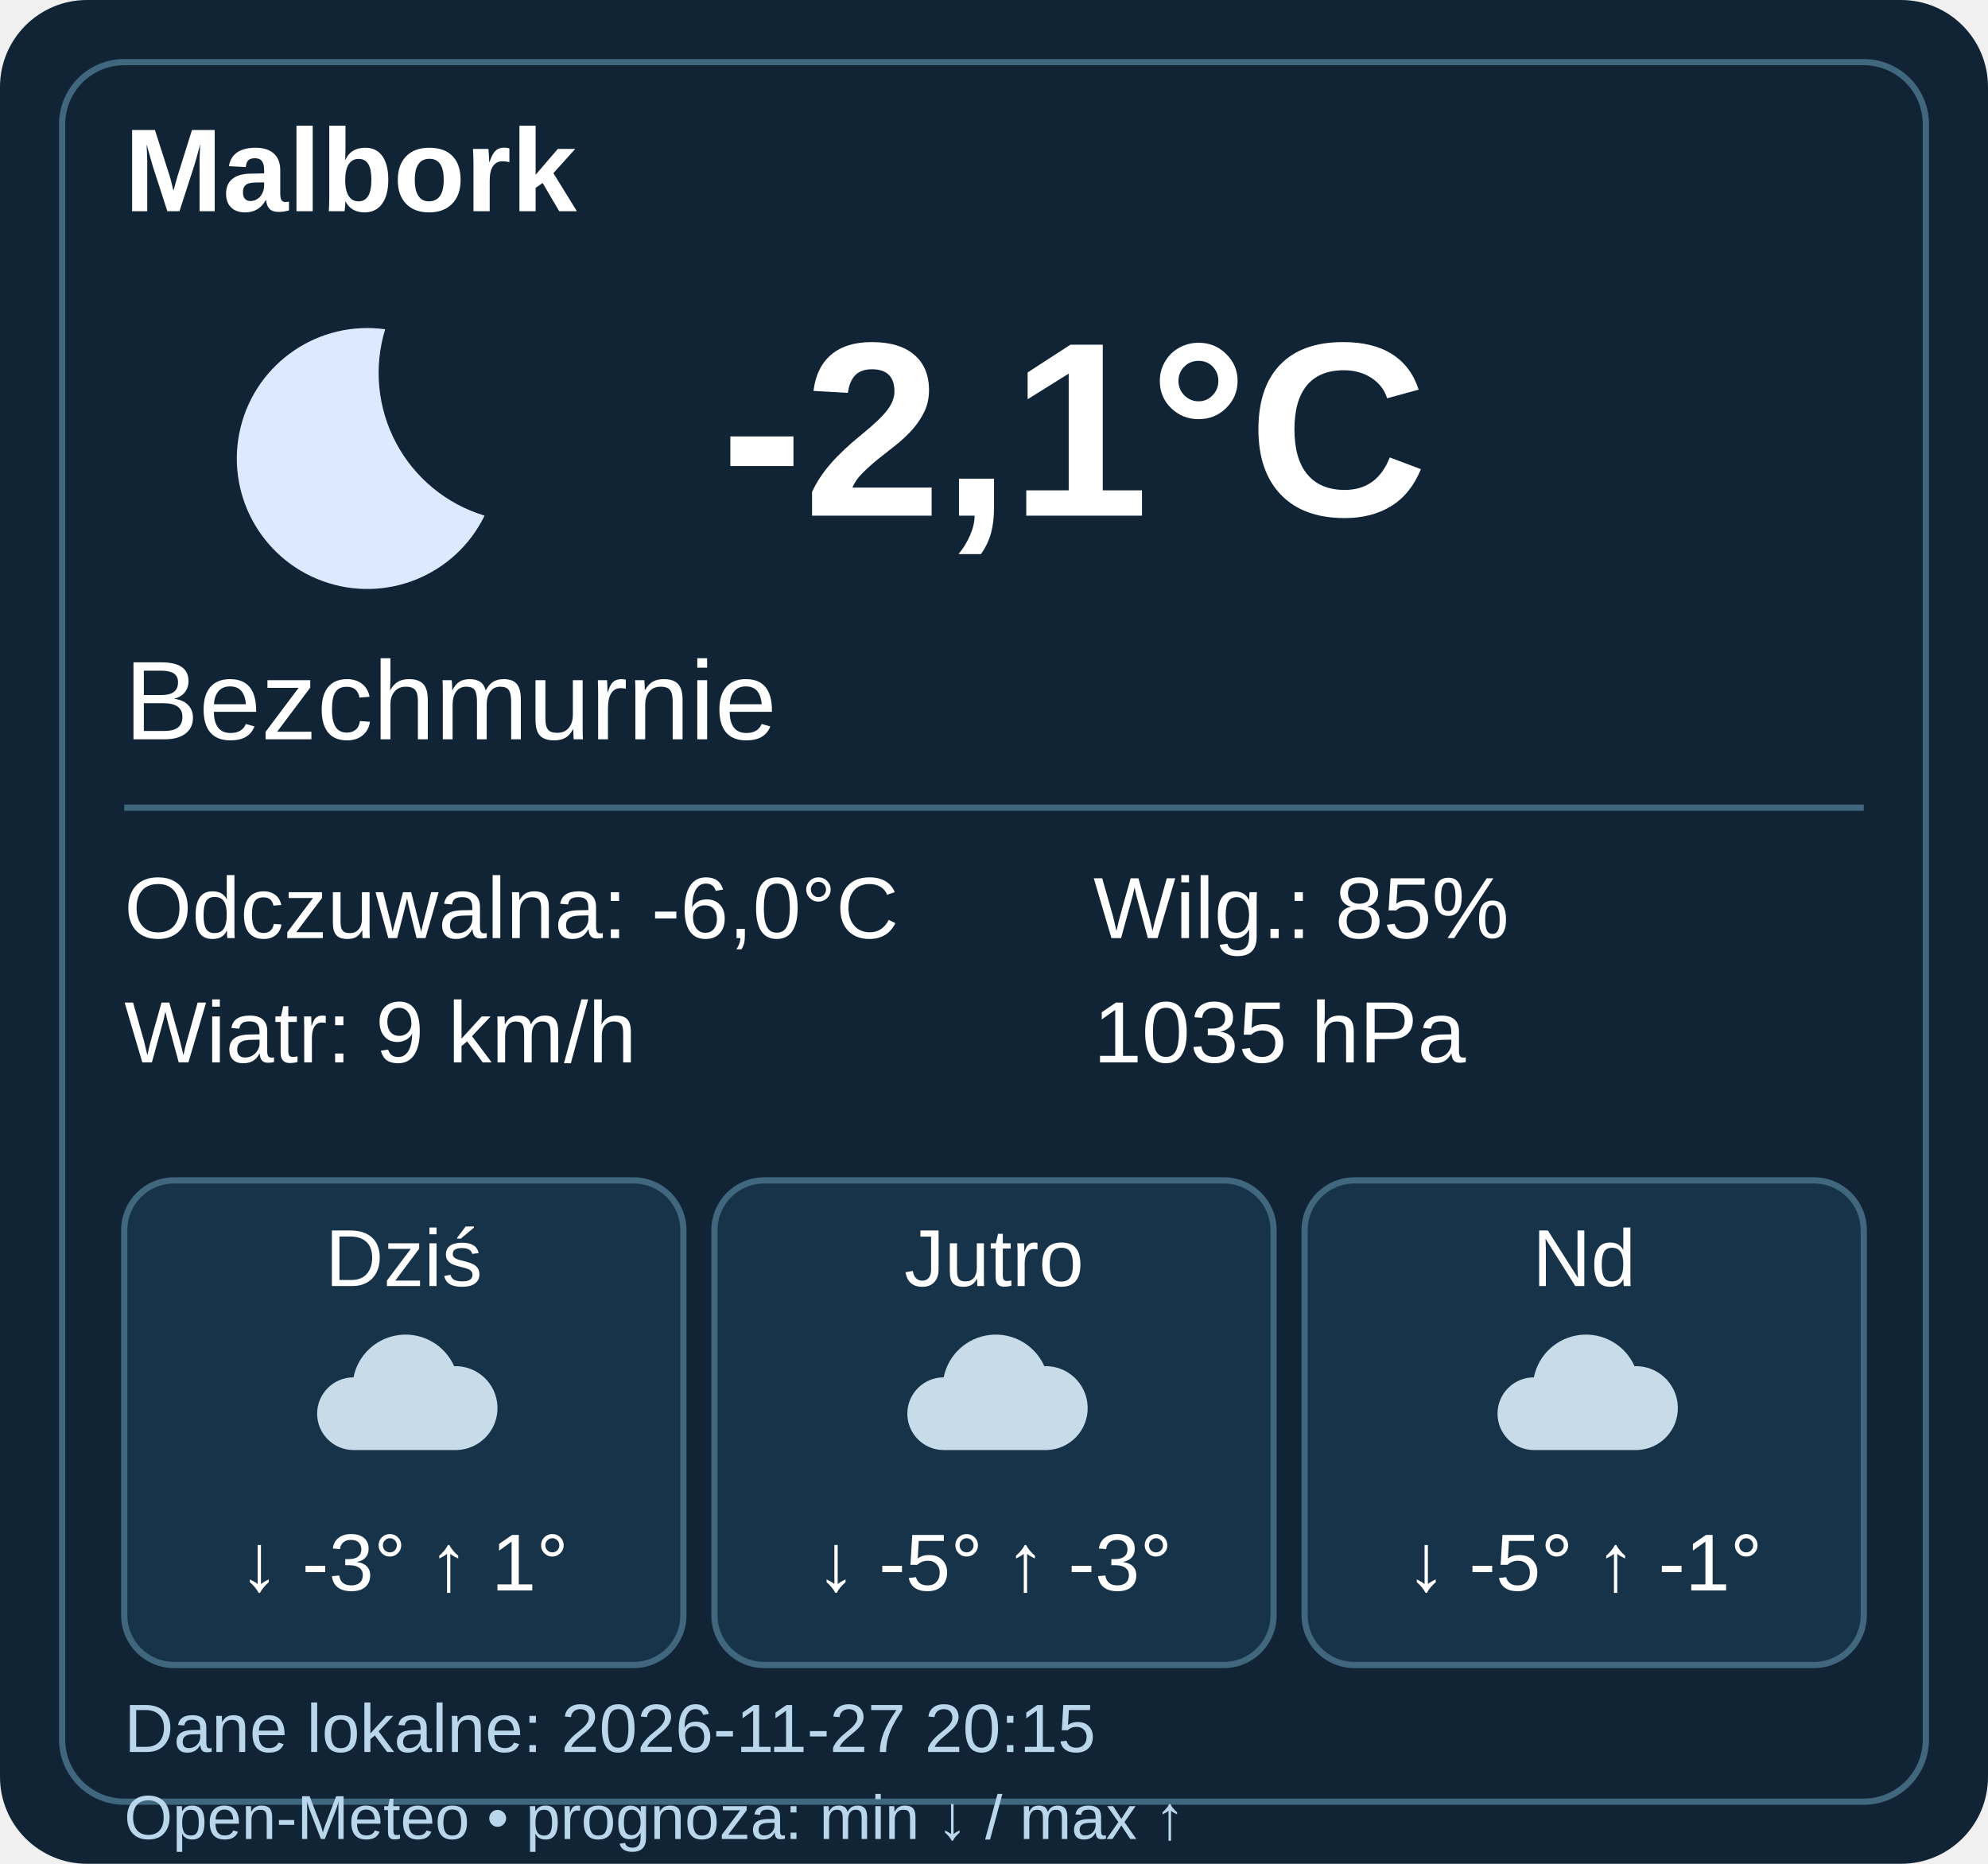
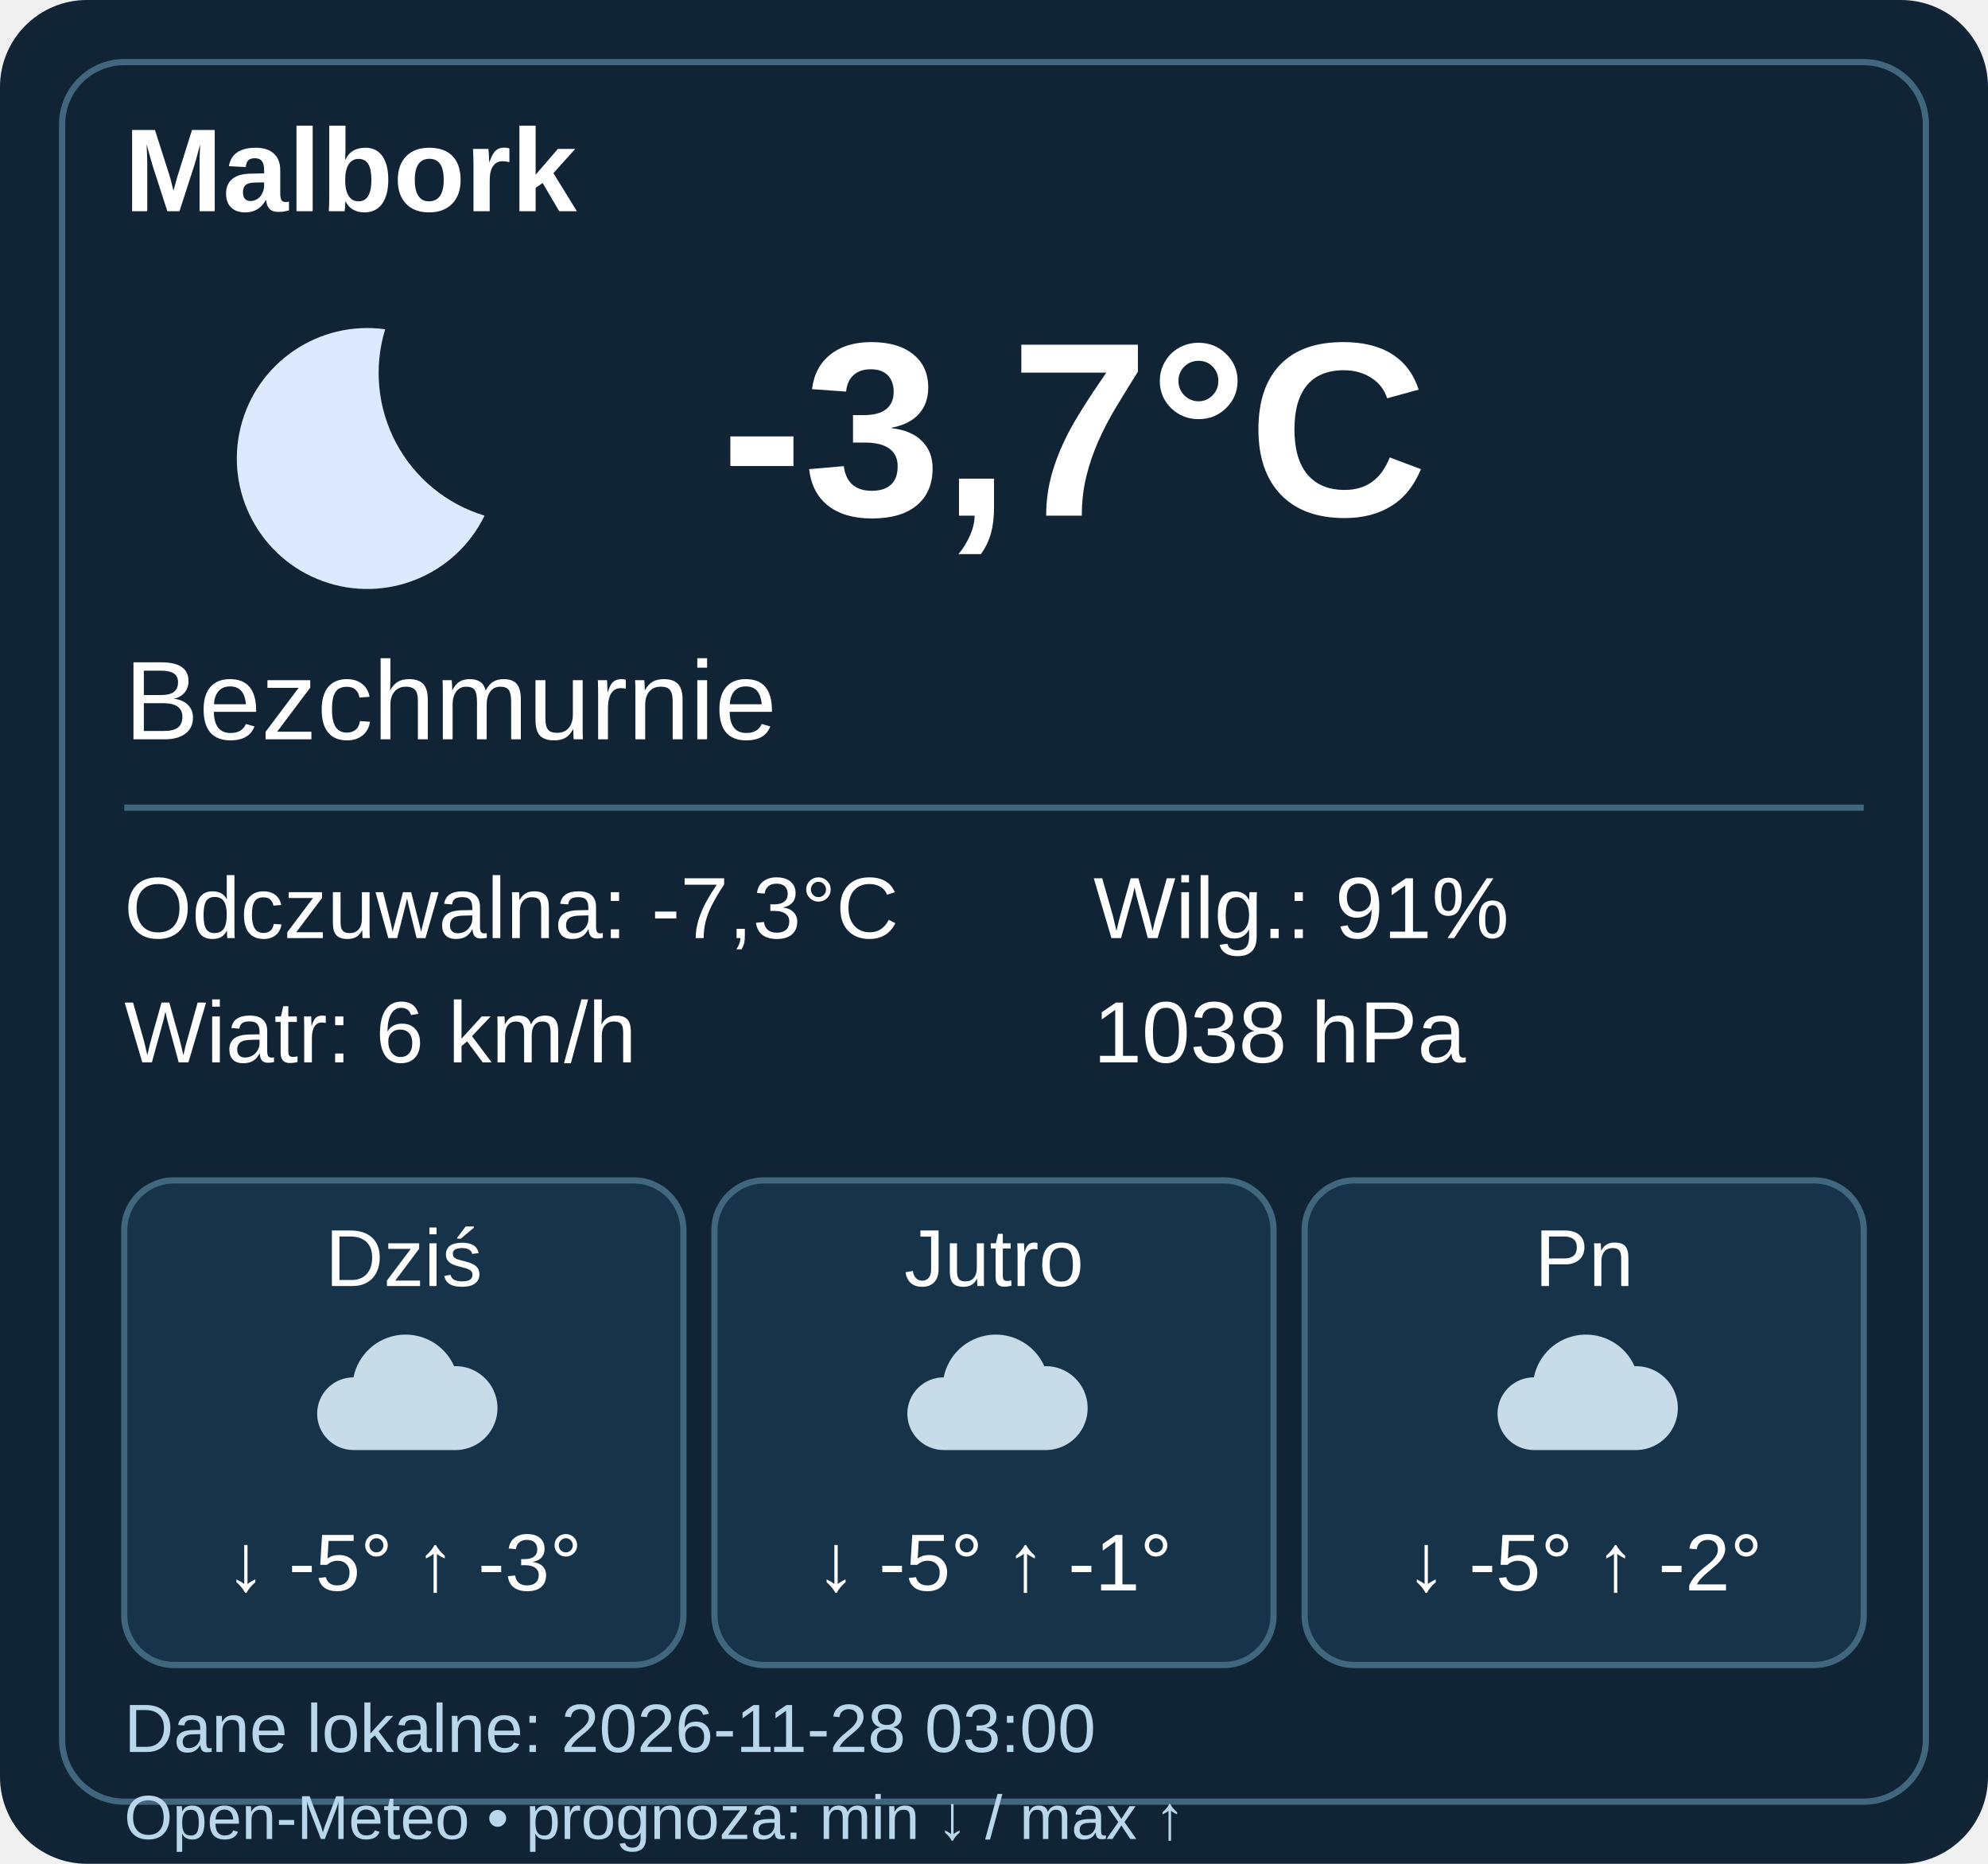
- <svg xmlns="http://www.w3.org/2000/svg" width="320" height="300" viewBox="0 0 320 300" data-weather-ts="1795806900000">
+ <svg xmlns="http://www.w3.org/2000/svg" width="320" height="300" viewBox="0 0 320 300" data-weather-ts="1795831200000">
  <rect width="320" height="300" rx="14" fill="#102436" />
  <rect x="10" y="10" width="300" height="280" rx="10" fill="none" stroke="#41677e" />
  <g font-family="Arial,sans-serif" fill="#fff">
    <text x="20" y="34" font-size="19" font-weight="bold">Malbork</text>
    <g transform="translate(20 40)">
      <path d="M42 13a21 21 0 1 0 16 30A24 24 0 0 1 42 13" fill="#dce9ff" />
    </g>
-     <text x="116" y="83" font-weight="bold" font-size="40">-2,1°C</text>
+     <text x="116" y="83" font-weight="bold" font-size="40">-3,7°C</text>
    <text x="20" y="119" font-size="18">Bezchmurnie</text>
    <path d="M20 130h280" stroke="#41677e" />
    <g font-size="14">
-       <text x="20" y="151">Odczuwalna: -6,0°C</text>
-       <text x="20" y="171">Wiatr: 9 km/h</text>
-       <text x="176" y="151">Wilg.: 85%</text>
-       <text x="176" y="171">1035 hPa</text>
+       <text x="20" y="151">Odczuwalna: -7,3°C</text>
+       <text x="20" y="171">Wiatr: 6 km/h</text>
+       <text x="176" y="151">Wilg.: 91%</text>
+       <text x="176" y="171">1038 hPa</text>
    </g>
    <g transform="translate(20 190)">
      <rect width="90" height="78" rx="8" fill="#173349" stroke="#41677e" />
      <text x="45" y="17" text-anchor="middle" font-size="13">Dziś</text>
      <g transform="translate(27 20) scale(.45)">
        <path d="M22 52a13 13 0 0 1 0-26 19 19 0 0 1 36-4 15 15 0 0 1 1 30Z" fill="#c8dbe9" />
      </g>
-       <text x="45" y="66" text-anchor="middle" font-size="13">↓ -3° ↑ 1°</text>
+       <text x="45" y="66" text-anchor="middle" font-size="13">↓ -5° ↑ -3°</text>
    </g>
    <g transform="translate(115 190)">
      <rect width="90" height="78" rx="8" fill="#173349" stroke="#41677e" />
      <text x="45" y="17" text-anchor="middle" font-size="13">Jutro</text>
      <g transform="translate(27 20) scale(.45)">
        <path d="M22 52a13 13 0 0 1 0-26 19 19 0 0 1 36-4 15 15 0 0 1 1 30Z" fill="#c8dbe9" />
      </g>
-       <text x="45" y="66" text-anchor="middle" font-size="13">↓ -5° ↑ -3°</text>
+       <text x="45" y="66" text-anchor="middle" font-size="13">↓ -5° ↑ -1°</text>
    </g>
    <g transform="translate(210 190)">
      <rect width="90" height="78" rx="8" fill="#173349" stroke="#41677e" />
-       <text x="45" y="17" text-anchor="middle" font-size="13">Nd</text>
+       <text x="45" y="17" text-anchor="middle" font-size="13">Pn</text>
      <g transform="translate(27 20) scale(.45)">
        <path d="M22 52a13 13 0 0 1 0-26 19 19 0 0 1 36-4 15 15 0 0 1 1 30Z" fill="#c8dbe9" />
      </g>
-       <text x="45" y="66" text-anchor="middle" font-size="13">↓ -5° ↑ -1°</text>
+       <text x="45" y="66" text-anchor="middle" font-size="13">↓ -5° ↑ -2°</text>
    </g>
-     <text x="20" y="282" font-size="11" fill="#b9d6eb">Dane lokalne: 2026-11-27 20:15</text>
+     <text x="20" y="282" font-size="11" fill="#b9d6eb">Dane lokalne: 2026-11-28 03:00</text>
    <text x="20" y="296" font-size="10" fill="#b9d6eb">Open-Meteo • prognoza: min ↓ / max ↑</text>
  </g>
</svg>
